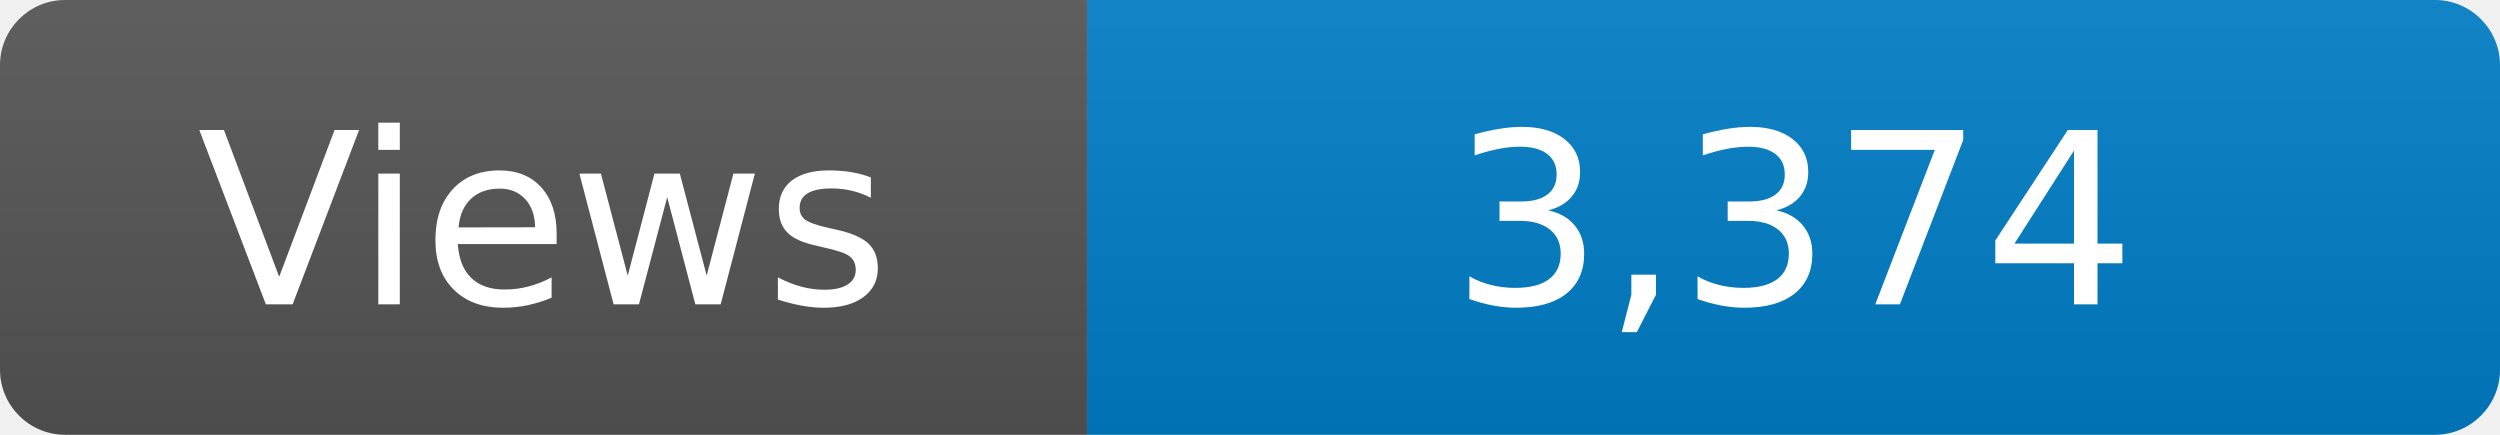
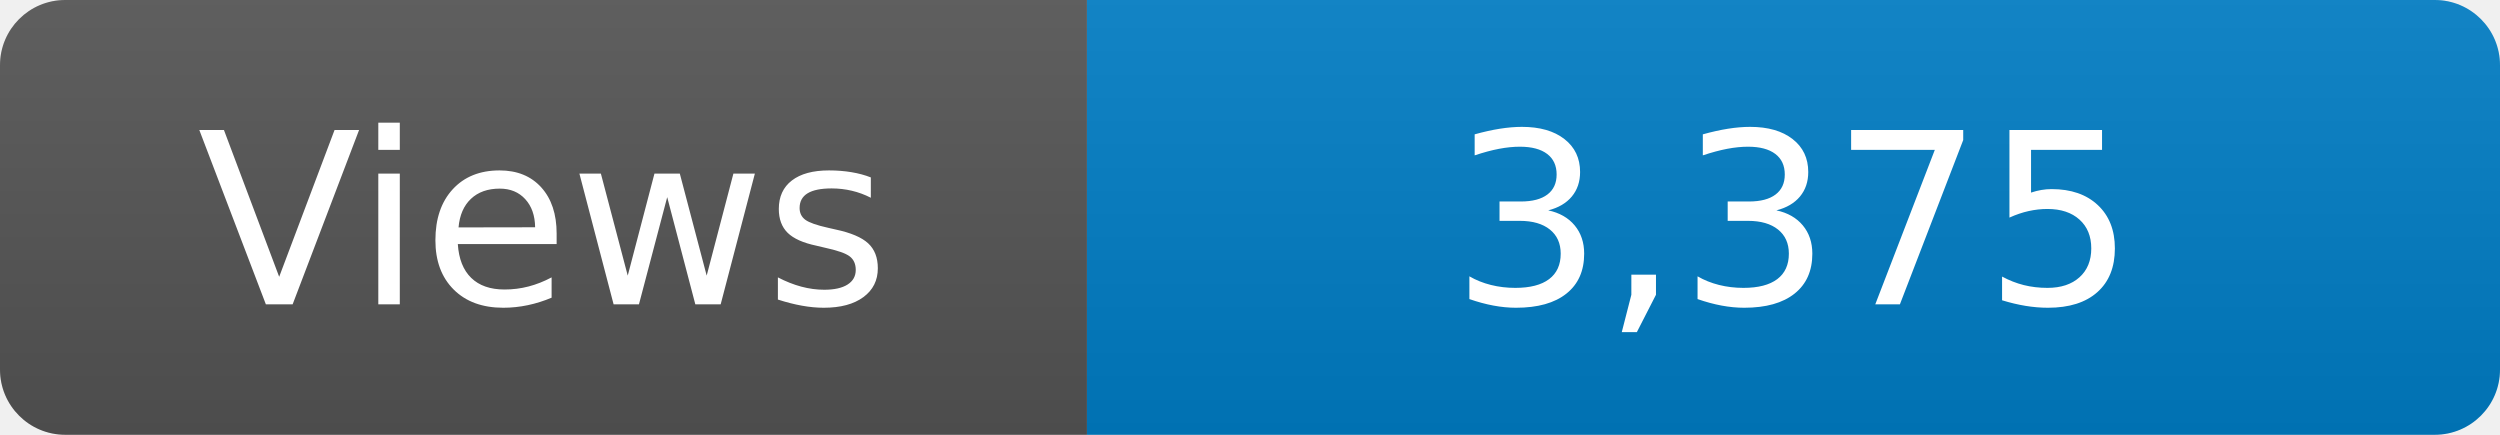
<svg xmlns="http://www.w3.org/2000/svg" width="115" height="20" role="img" aria-label="Maintained?: yes">
  <linearGradient id="s" x2="0" y2="100%">
    <stop offset="0" stop-color="#bbb" stop-opacity=".1" />
    <stop offset="1" stop-opacity=".1" />
  </linearGradient>
  <clipPath id="r">
    <rect width="115" height="20" rx="3" fill="#fff" />
  </clipPath>
  <g clip-path="url(#r)">
    <rect width="50" height="20" fill="#555" />
    <rect x="50" width="160" height="20" fill="#007ec6" />
    <rect width="115" height="20" fill="url(#s)" />
  </g>
  <g fill="#fff" text-anchor="middle" font-family="Verdana,Geneva,DejaVu Sans,sans-serif" font-size="110">
    <text x="250" y="140" transform="scale(.1)" fill="#fff">Views</text>
-     <text x="825" y="140" transform="scale(.1)" fill="#fff">3,374</text>
+     <text x="825" y="140" transform="scale(.1)" fill="#fff">3,375</text>
  </g>
</svg>
